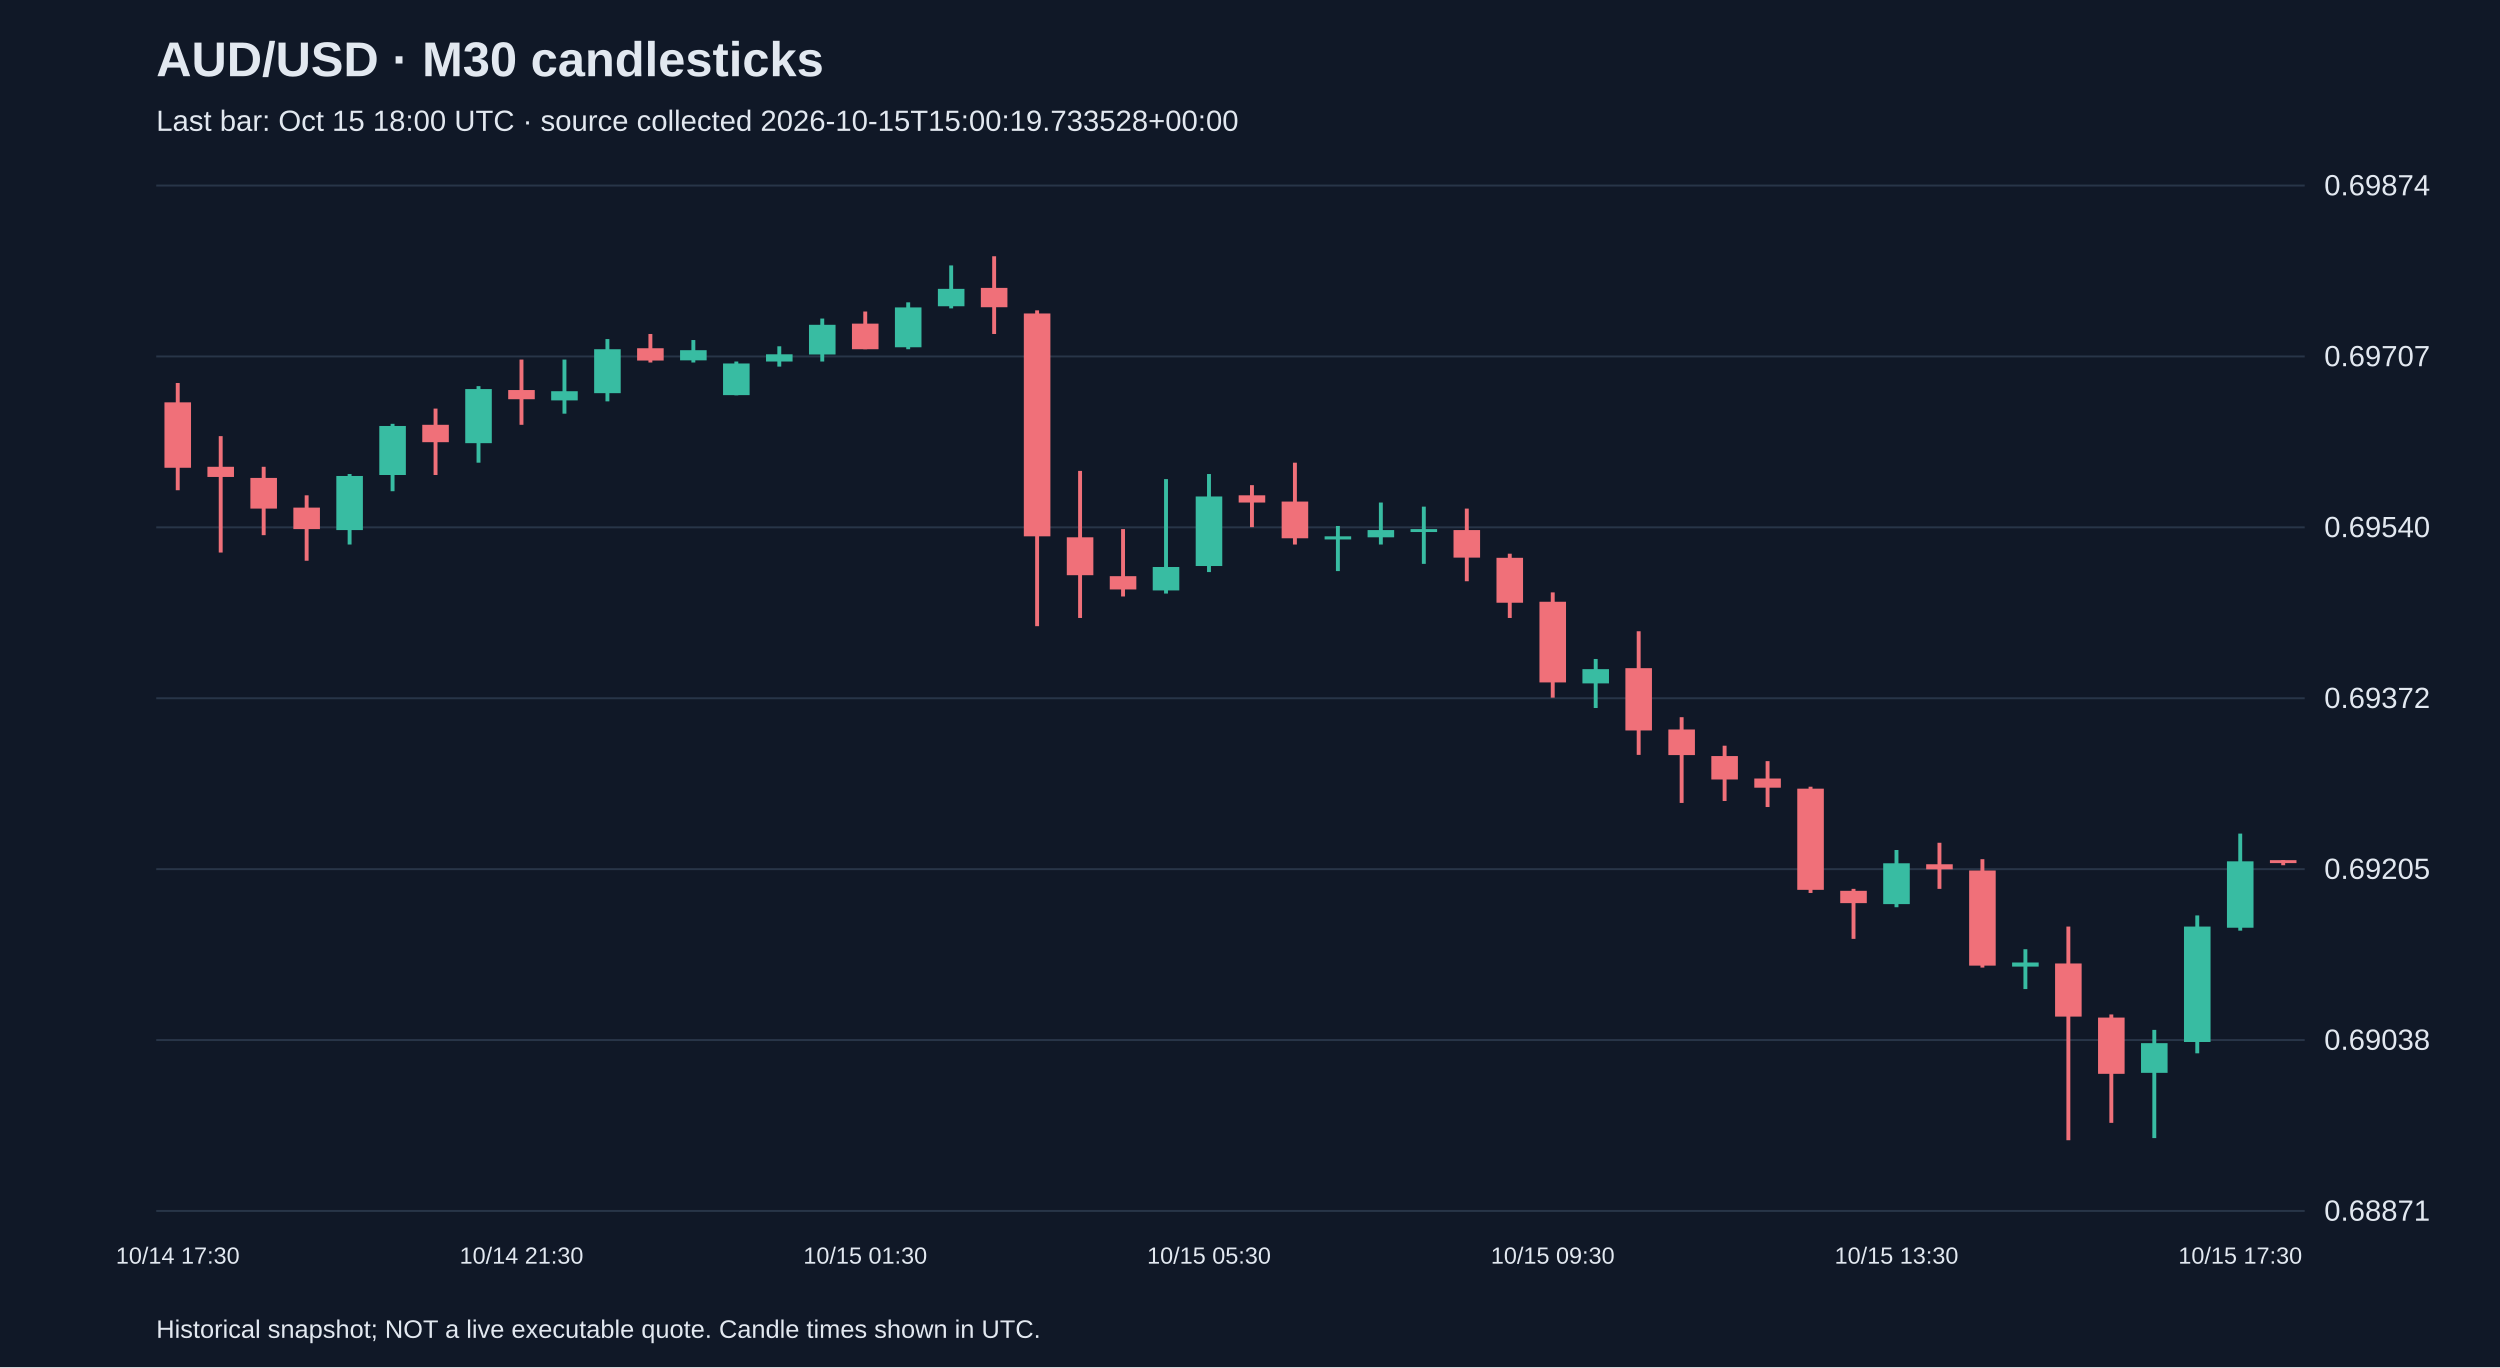
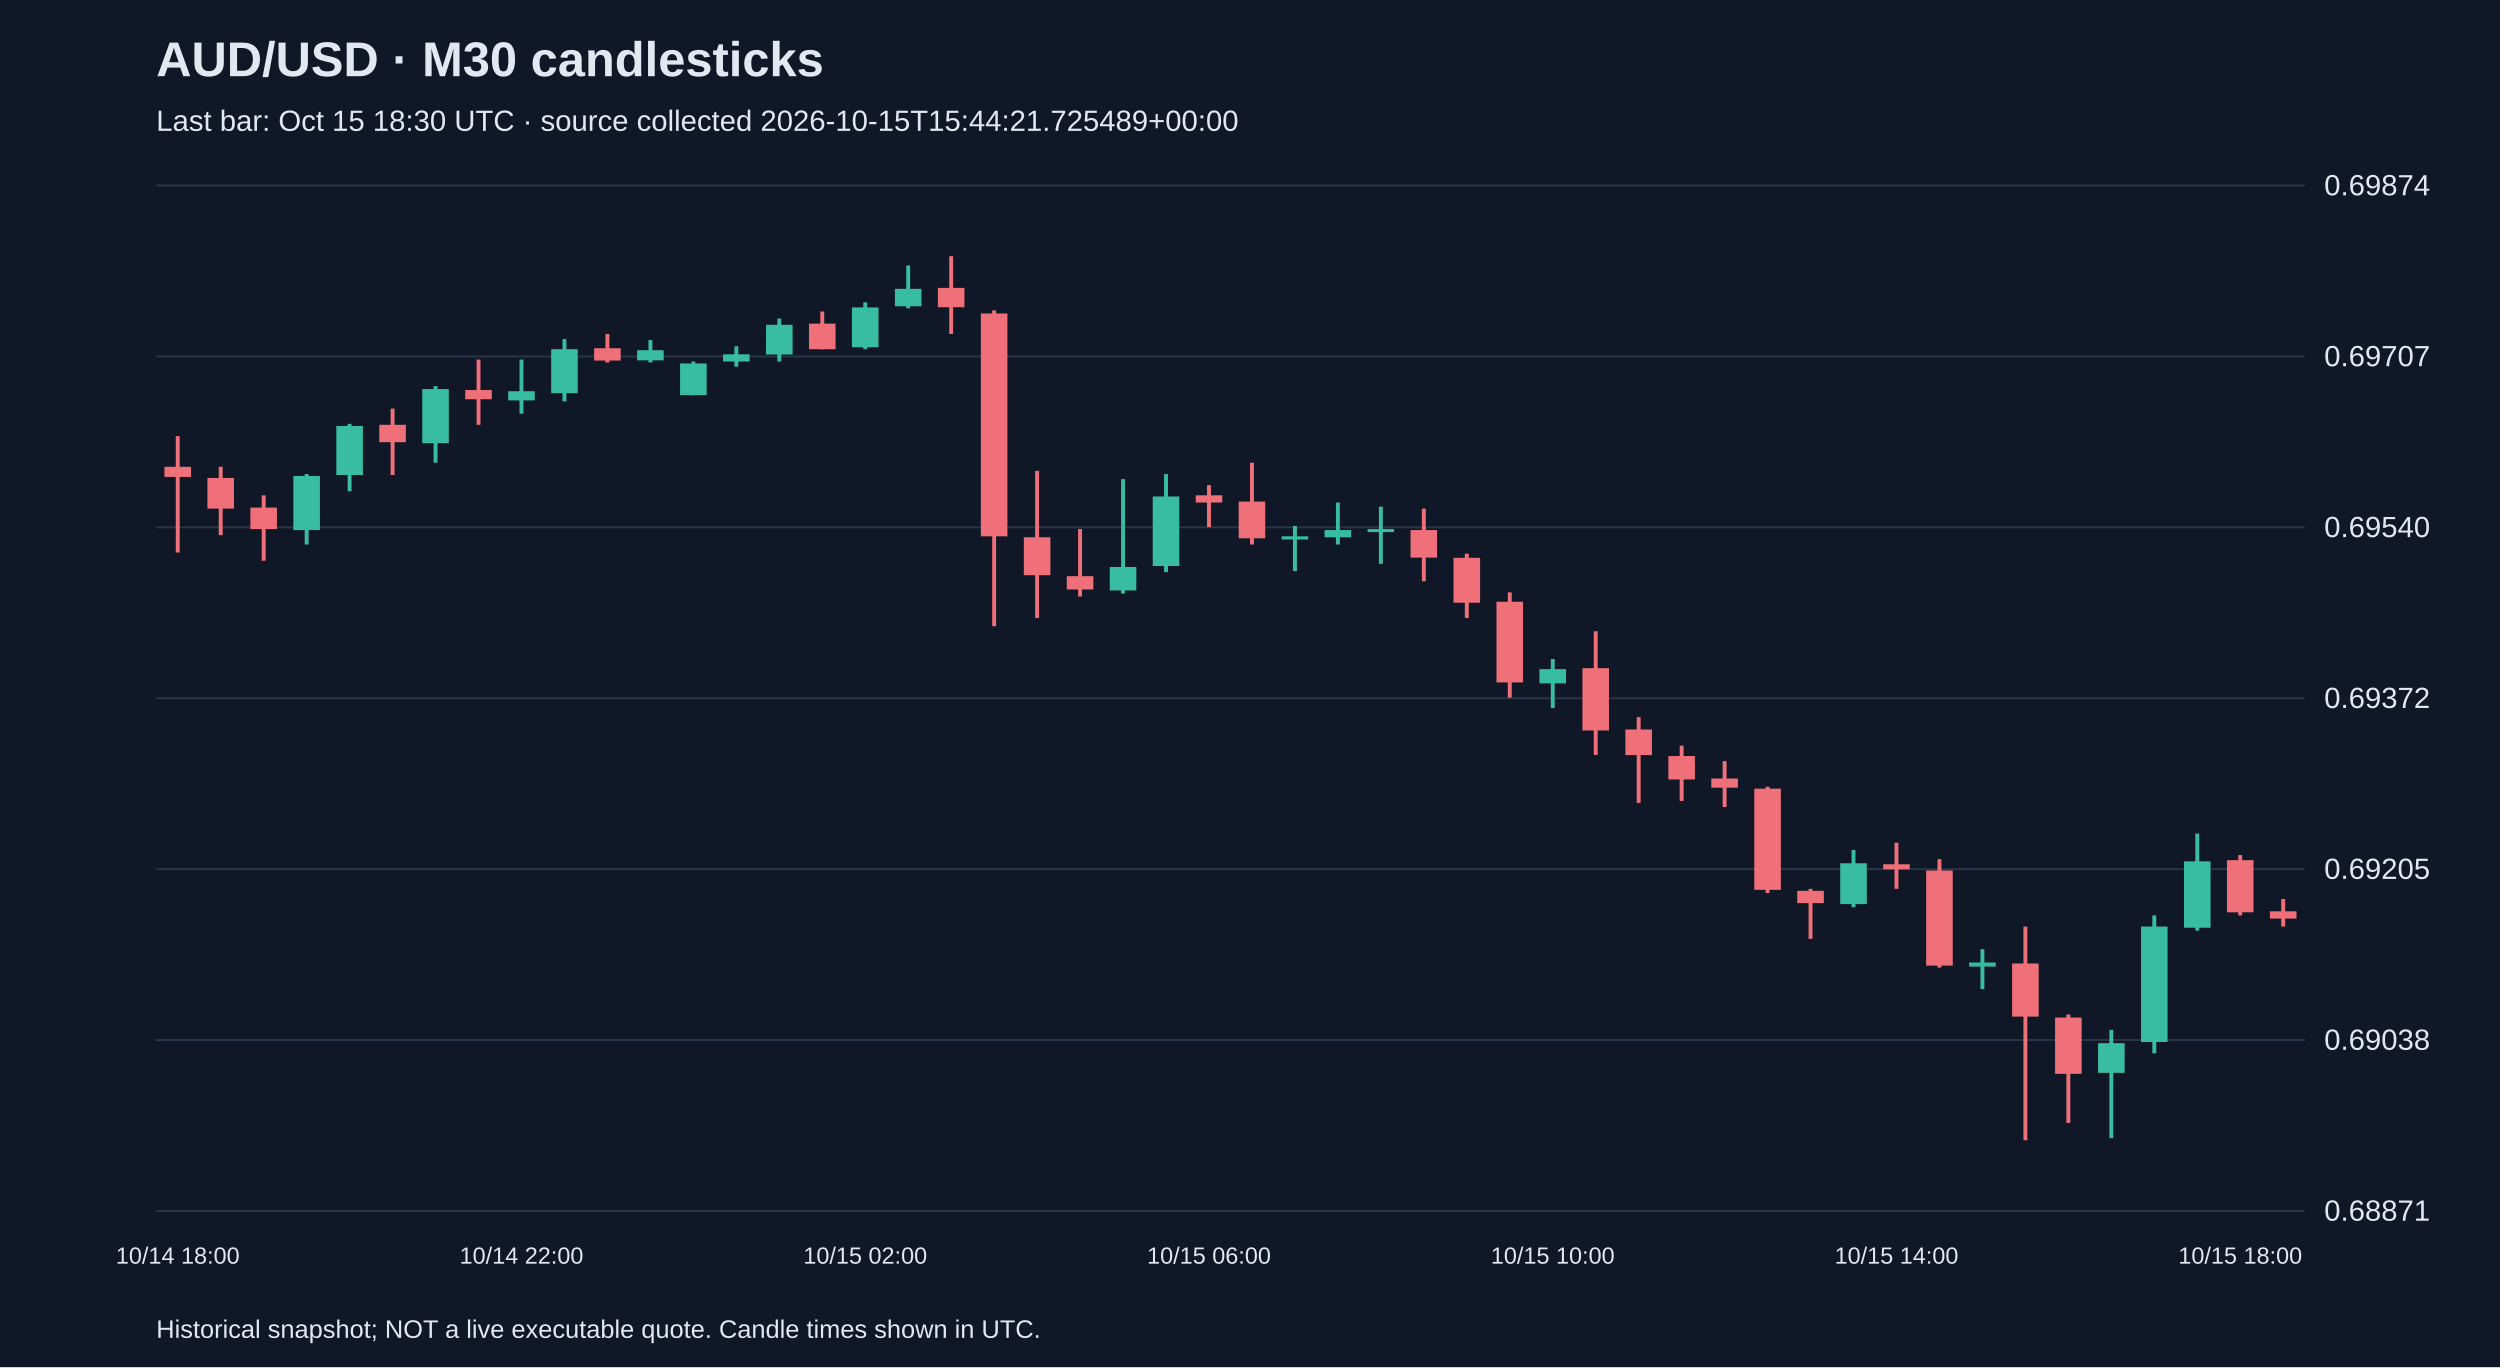
<svg xmlns="http://www.w3.org/2000/svg" viewBox="0 0 1280 700">
  <rect width="100%" height="100%" fill="#101827" />
  <style>text{font-family:Arial,sans-serif;fill:#e2e8f0}</style>
  <text x="80" y="39" font-size="25" font-weight="bold">AUD/USD · M30 candlesticks</text>
-   <text x="80" y="67" font-size="15" fill="#a6b1c5">Last bar: Oct 15 18:00 UTC · source collected 2026-10-15T15:00:19.733528+00:00</text>
+   <text x="80" y="67" font-size="15" fill="#a6b1c5">Last bar: Oct 15 18:30 UTC · source collected 2026-10-15T15:44:21.725489+00:00</text>
  <line x1="80" y1="620.0" x2="1180" y2="620.0" stroke="#283548" />
  <text x="1190" y="625.0" font-size="15">0.68871</text>
  <line x1="80" y1="532.5" x2="1180" y2="532.5" stroke="#283548" />
  <text x="1190" y="537.5" font-size="15">0.69038</text>
  <line x1="80" y1="445.0" x2="1180" y2="445.0" stroke="#283548" />
  <text x="1190" y="450.0" font-size="15">0.69205</text>
  <line x1="80" y1="357.5" x2="1180" y2="357.5" stroke="#283548" />
  <text x="1190" y="362.5" font-size="15">0.69372</text>
  <line x1="80" y1="270.0" x2="1180" y2="270.0" stroke="#283548" />
  <text x="1190" y="275.0" font-size="15">0.69540</text>
  <line x1="80" y1="182.5" x2="1180" y2="182.5" stroke="#283548" />
  <text x="1190" y="187.5" font-size="15">0.69707</text>
  <line x1="80" y1="95.0" x2="1180" y2="95.0" stroke="#283548" />
  <text x="1190" y="100.0" font-size="15">0.69874</text>
-   <line x1="91.0" y1="196.1" x2="91.0" y2="251.0" stroke="#f07079" stroke-width="2" />
-   <rect x="84.2" y="206.0" width="13.6" height="33.5" fill="#f07079" />
-   <text x="91.0" y="647" text-anchor="middle" font-size="12">10/14 17:30</text>
-   <line x1="113.0" y1="223.3" x2="113.0" y2="282.9" stroke="#f07079" stroke-width="2" />
-   <rect x="106.2" y="239.0" width="13.6" height="5.2" fill="#f07079" />
-   <line x1="135.0" y1="239.0" x2="135.0" y2="274.0" stroke="#f07079" stroke-width="2" />
-   <rect x="128.2" y="244.7" width="13.6" height="15.7" fill="#f07079" />
-   <line x1="157.0" y1="253.6" x2="157.0" y2="287.1" stroke="#f07079" stroke-width="2" />
-   <rect x="150.2" y="259.9" width="13.6" height="11.0" fill="#f07079" />
-   <line x1="179.0" y1="242.7" x2="179.0" y2="278.8" stroke="#38bca2" stroke-width="2" />
-   <rect x="172.2" y="243.7" width="13.6" height="27.7" fill="#38bca2" />
-   <line x1="201.0" y1="217.0" x2="201.0" y2="251.5" stroke="#38bca2" stroke-width="2" />
-   <rect x="194.2" y="218.1" width="13.6" height="25.1" fill="#38bca2" />
-   <line x1="223.0" y1="209.2" x2="223.0" y2="243.2" stroke="#f07079" stroke-width="2" />
-   <rect x="216.2" y="217.5" width="13.6" height="8.9" fill="#f07079" />
-   <line x1="245.0" y1="197.7" x2="245.0" y2="236.9" stroke="#38bca2" stroke-width="2" />
-   <rect x="238.2" y="199.2" width="13.6" height="27.7" fill="#38bca2" />
-   <line x1="267.0" y1="184.1" x2="267.0" y2="217.5" stroke="#f07079" stroke-width="2" />
-   <rect x="260.2" y="199.7" width="13.6" height="4.7" fill="#f07079" />
-   <text x="267.0" y="647" text-anchor="middle" font-size="12">10/14 21:30</text>
-   <line x1="289.0" y1="184.1" x2="289.0" y2="211.8" stroke="#38bca2" stroke-width="2" />
-   <rect x="282.2" y="200.3" width="13.6" height="4.7" fill="#38bca2" />
-   <line x1="311.0" y1="173.6" x2="311.0" y2="205.5" stroke="#38bca2" stroke-width="2" />
-   <rect x="304.2" y="178.8" width="13.6" height="22.5" fill="#38bca2" />
-   <line x1="333.0" y1="171.0" x2="333.0" y2="185.6" stroke="#f07079" stroke-width="2" />
-   <rect x="326.2" y="178.3" width="13.6" height="6.3" fill="#f07079" />
-   <line x1="355.0" y1="174.1" x2="355.0" y2="185.6" stroke="#38bca2" stroke-width="2" />
-   <rect x="348.2" y="179.3" width="13.6" height="5.2" fill="#38bca2" />
-   <line x1="377.0" y1="185.1" x2="377.0" y2="202.4" stroke="#38bca2" stroke-width="2" />
-   <rect x="370.2" y="186.1" width="13.6" height="16.2" fill="#38bca2" />
-   <line x1="399.0" y1="177.3" x2="399.0" y2="187.7" stroke="#38bca2" stroke-width="2" />
-   <rect x="392.2" y="181.4" width="13.6" height="3.7" fill="#38bca2" />
-   <line x1="421.0" y1="163.1" x2="421.0" y2="185.1" stroke="#38bca2" stroke-width="2" />
-   <rect x="414.2" y="166.3" width="13.6" height="15.2" fill="#38bca2" />
-   <line x1="443.0" y1="159.5" x2="443.0" y2="178.8" stroke="#f07079" stroke-width="2" />
-   <rect x="436.2" y="165.7" width="13.6" height="13.1" fill="#f07079" />
-   <text x="443.0" y="647" text-anchor="middle" font-size="12">10/15 01:30</text>
-   <line x1="465.0" y1="154.8" x2="465.0" y2="178.8" stroke="#38bca2" stroke-width="2" />
-   <rect x="458.2" y="157.4" width="13.6" height="20.4" fill="#38bca2" />
-   <line x1="487.0" y1="135.9" x2="487.0" y2="157.9" stroke="#38bca2" stroke-width="2" />
-   <rect x="480.2" y="147.9" width="13.6" height="8.9" fill="#38bca2" />
-   <line x1="509.0" y1="131.2" x2="509.0" y2="171.0" stroke="#f07079" stroke-width="2" />
-   <rect x="502.2" y="147.4" width="13.6" height="9.9" fill="#f07079" />
-   <line x1="531.0" y1="158.9" x2="531.0" y2="320.6" stroke="#f07079" stroke-width="2" />
-   <rect x="524.2" y="160.5" width="13.6" height="114.1" fill="#f07079" />
-   <line x1="553.0" y1="241.1" x2="553.0" y2="316.4" stroke="#f07079" stroke-width="2" />
-   <rect x="546.2" y="275.1" width="13.6" height="19.4" fill="#f07079" />
-   <line x1="575.0" y1="270.9" x2="575.0" y2="305.4" stroke="#f07079" stroke-width="2" />
-   <rect x="568.2" y="295.0" width="13.6" height="6.8" fill="#f07079" />
-   <line x1="597.0" y1="245.3" x2="597.0" y2="303.9" stroke="#38bca2" stroke-width="2" />
-   <rect x="590.2" y="290.3" width="13.6" height="12.0" fill="#38bca2" />
-   <line x1="619.0" y1="242.7" x2="619.0" y2="292.9" stroke="#38bca2" stroke-width="2" />
-   <rect x="612.2" y="254.2" width="13.6" height="35.6" fill="#38bca2" />
-   <text x="619.0" y="647" text-anchor="middle" font-size="12">10/15 05:30</text>
-   <line x1="641.0" y1="248.4" x2="641.0" y2="269.9" stroke="#f07079" stroke-width="2" />
-   <rect x="634.2" y="253.6" width="13.6" height="3.7" fill="#f07079" />
-   <line x1="663.0" y1="236.9" x2="663.0" y2="278.8" stroke="#f07079" stroke-width="2" />
-   <rect x="656.2" y="256.8" width="13.6" height="18.8" fill="#f07079" />
-   <line x1="685.0" y1="269.3" x2="685.0" y2="292.4" stroke="#38bca2" stroke-width="2" />
-   <rect x="678.2" y="274.6" width="13.6" height="1.6" fill="#38bca2" />
-   <line x1="707.0" y1="257.3" x2="707.0" y2="278.8" stroke="#38bca2" stroke-width="2" />
-   <rect x="700.2" y="271.4" width="13.6" height="3.7" fill="#38bca2" />
-   <line x1="729.0" y1="259.4" x2="729.0" y2="288.7" stroke="#38bca2" stroke-width="2" />
-   <rect x="722.2" y="270.9" width="13.6" height="1.5" fill="#38bca2" />
-   <line x1="751.0" y1="260.4" x2="751.0" y2="297.6" stroke="#f07079" stroke-width="2" />
-   <rect x="744.2" y="271.4" width="13.6" height="14.1" fill="#f07079" />
-   <line x1="773.0" y1="283.5" x2="773.0" y2="316.4" stroke="#f07079" stroke-width="2" />
-   <rect x="766.2" y="285.6" width="13.6" height="23.0" fill="#f07079" />
-   <line x1="795.0" y1="303.3" x2="795.0" y2="357.2" stroke="#f07079" stroke-width="2" />
-   <rect x="788.2" y="308.1" width="13.6" height="41.3" fill="#f07079" />
-   <text x="795.0" y="647" text-anchor="middle" font-size="12">10/15 09:30</text>
-   <line x1="817.0" y1="337.4" x2="817.0" y2="362.5" stroke="#38bca2" stroke-width="2" />
-   <rect x="810.2" y="342.6" width="13.6" height="7.3" fill="#38bca2" />
-   <line x1="839.0" y1="323.2" x2="839.0" y2="386.5" stroke="#f07079" stroke-width="2" />
-   <rect x="832.2" y="342.1" width="13.6" height="31.9" fill="#f07079" />
-   <line x1="861.0" y1="367.2" x2="861.0" y2="411.1" stroke="#f07079" stroke-width="2" />
-   <rect x="854.2" y="373.5" width="13.6" height="13.1" fill="#f07079" />
-   <line x1="883.0" y1="381.8" x2="883.0" y2="410.1" stroke="#f07079" stroke-width="2" />
-   <rect x="876.2" y="387.1" width="13.6" height="12.0" fill="#f07079" />
-   <line x1="905.0" y1="389.7" x2="905.0" y2="413.2" stroke="#f07079" stroke-width="2" />
-   <rect x="898.2" y="398.6" width="13.6" height="4.7" fill="#f07079" />
-   <line x1="927.0" y1="402.8" x2="927.0" y2="457.2" stroke="#f07079" stroke-width="2" />
-   <rect x="920.2" y="403.8" width="13.6" height="51.8" fill="#f07079" />
-   <line x1="949.0" y1="455.1" x2="949.0" y2="480.7" stroke="#f07079" stroke-width="2" />
-   <rect x="942.2" y="456.1" width="13.6" height="6.3" fill="#f07079" />
-   <line x1="971.0" y1="435.2" x2="971.0" y2="464.5" stroke="#38bca2" stroke-width="2" />
-   <rect x="964.2" y="442.0" width="13.6" height="20.9" fill="#38bca2" />
-   <text x="971.0" y="647" text-anchor="middle" font-size="12">10/15 13:30</text>
-   <line x1="993.0" y1="431.5" x2="993.0" y2="455.1" stroke="#f07079" stroke-width="2" />
-   <rect x="986.2" y="442.5" width="13.6" height="2.6" fill="#f07079" />
-   <line x1="1015.0" y1="439.9" x2="1015.0" y2="495.4" stroke="#f07079" stroke-width="2" />
-   <rect x="1008.2" y="445.7" width="13.6" height="48.7" fill="#f07079" />
-   <line x1="1037.0" y1="486.0" x2="1037.0" y2="506.4" stroke="#38bca2" stroke-width="2" />
-   <rect x="1030.2" y="492.8" width="13.6" height="2.1" fill="#38bca2" />
-   <line x1="1059.0" y1="474.4" x2="1059.0" y2="583.8" stroke="#f07079" stroke-width="2" />
-   <rect x="1052.2" y="493.3" width="13.6" height="27.2" fill="#f07079" />
-   <line x1="1081.0" y1="519.4" x2="1081.0" y2="574.9" stroke="#f07079" stroke-width="2" />
-   <rect x="1074.2" y="521.0" width="13.6" height="28.8" fill="#f07079" />
-   <line x1="1103.0" y1="527.3" x2="1103.0" y2="582.7" stroke="#38bca2" stroke-width="2" />
-   <rect x="1096.2" y="534.1" width="13.6" height="15.2" fill="#38bca2" />
-   <line x1="1125.0" y1="468.7" x2="1125.0" y2="539.3" stroke="#38bca2" stroke-width="2" />
-   <rect x="1118.2" y="474.4" width="13.6" height="59.1" fill="#38bca2" />
-   <line x1="1147.0" y1="426.8" x2="1147.0" y2="476.5" stroke="#38bca2" stroke-width="2" />
-   <rect x="1140.2" y="441.0" width="13.6" height="34.0" fill="#38bca2" />
-   <text x="1147.0" y="647" text-anchor="middle" font-size="12">10/15 17:30</text>
-   <line x1="1169.0" y1="440.4" x2="1169.0" y2="443.0" stroke="#f07079" stroke-width="2" />
-   <rect x="1162.2" y="440.4" width="13.6" height="1.5" fill="#f07079" />
+   <line x1="91.0" y1="223.3" x2="91.0" y2="282.9" stroke="#f07079" stroke-width="2" />
+   <rect x="84.2" y="239.0" width="13.6" height="5.2" fill="#f07079" />
+   <text x="91.0" y="647" text-anchor="middle" font-size="12">10/14 18:00</text>
+   <line x1="113.0" y1="239.0" x2="113.0" y2="274.0" stroke="#f07079" stroke-width="2" />
+   <rect x="106.2" y="244.7" width="13.6" height="15.7" fill="#f07079" />
+   <line x1="135.0" y1="253.6" x2="135.0" y2="287.1" stroke="#f07079" stroke-width="2" />
+   <rect x="128.2" y="259.9" width="13.6" height="11.0" fill="#f07079" />
+   <line x1="157.0" y1="242.7" x2="157.0" y2="278.8" stroke="#38bca2" stroke-width="2" />
+   <rect x="150.2" y="243.7" width="13.6" height="27.7" fill="#38bca2" />
+   <line x1="179.0" y1="217.0" x2="179.0" y2="251.5" stroke="#38bca2" stroke-width="2" />
+   <rect x="172.2" y="218.1" width="13.6" height="25.1" fill="#38bca2" />
+   <line x1="201.0" y1="209.2" x2="201.0" y2="243.2" stroke="#f07079" stroke-width="2" />
+   <rect x="194.2" y="217.5" width="13.6" height="8.9" fill="#f07079" />
+   <line x1="223.0" y1="197.7" x2="223.0" y2="236.9" stroke="#38bca2" stroke-width="2" />
+   <rect x="216.2" y="199.2" width="13.6" height="27.7" fill="#38bca2" />
+   <line x1="245.0" y1="184.1" x2="245.0" y2="217.5" stroke="#f07079" stroke-width="2" />
+   <rect x="238.2" y="199.7" width="13.6" height="4.7" fill="#f07079" />
+   <line x1="267.0" y1="184.1" x2="267.0" y2="211.8" stroke="#38bca2" stroke-width="2" />
+   <rect x="260.2" y="200.3" width="13.6" height="4.7" fill="#38bca2" />
+   <text x="267.0" y="647" text-anchor="middle" font-size="12">10/14 22:00</text>
+   <line x1="289.0" y1="173.6" x2="289.0" y2="205.5" stroke="#38bca2" stroke-width="2" />
+   <rect x="282.2" y="178.8" width="13.6" height="22.5" fill="#38bca2" />
+   <line x1="311.0" y1="171.0" x2="311.0" y2="185.6" stroke="#f07079" stroke-width="2" />
+   <rect x="304.2" y="178.3" width="13.6" height="6.3" fill="#f07079" />
+   <line x1="333.0" y1="174.1" x2="333.0" y2="185.6" stroke="#38bca2" stroke-width="2" />
+   <rect x="326.2" y="179.3" width="13.6" height="5.2" fill="#38bca2" />
+   <line x1="355.0" y1="185.1" x2="355.0" y2="202.4" stroke="#38bca2" stroke-width="2" />
+   <rect x="348.2" y="186.1" width="13.6" height="16.2" fill="#38bca2" />
+   <line x1="377.0" y1="177.3" x2="377.0" y2="187.7" stroke="#38bca2" stroke-width="2" />
+   <rect x="370.2" y="181.4" width="13.6" height="3.7" fill="#38bca2" />
+   <line x1="399.0" y1="163.1" x2="399.0" y2="185.1" stroke="#38bca2" stroke-width="2" />
+   <rect x="392.2" y="166.3" width="13.6" height="15.2" fill="#38bca2" />
+   <line x1="421.0" y1="159.5" x2="421.0" y2="178.8" stroke="#f07079" stroke-width="2" />
+   <rect x="414.2" y="165.7" width="13.6" height="13.1" fill="#f07079" />
+   <line x1="443.0" y1="154.8" x2="443.0" y2="178.8" stroke="#38bca2" stroke-width="2" />
+   <rect x="436.2" y="157.4" width="13.6" height="20.4" fill="#38bca2" />
+   <text x="443.0" y="647" text-anchor="middle" font-size="12">10/15 02:00</text>
+   <line x1="465.0" y1="135.9" x2="465.0" y2="157.9" stroke="#38bca2" stroke-width="2" />
+   <rect x="458.2" y="147.9" width="13.6" height="8.9" fill="#38bca2" />
+   <line x1="487.0" y1="131.2" x2="487.0" y2="171.0" stroke="#f07079" stroke-width="2" />
+   <rect x="480.2" y="147.4" width="13.6" height="9.9" fill="#f07079" />
+   <line x1="509.0" y1="158.9" x2="509.0" y2="320.6" stroke="#f07079" stroke-width="2" />
+   <rect x="502.2" y="160.5" width="13.6" height="114.1" fill="#f07079" />
+   <line x1="531.0" y1="241.1" x2="531.0" y2="316.4" stroke="#f07079" stroke-width="2" />
+   <rect x="524.2" y="275.1" width="13.6" height="19.4" fill="#f07079" />
+   <line x1="553.0" y1="270.9" x2="553.0" y2="305.4" stroke="#f07079" stroke-width="2" />
+   <rect x="546.2" y="295.0" width="13.6" height="6.8" fill="#f07079" />
+   <line x1="575.0" y1="245.3" x2="575.0" y2="303.9" stroke="#38bca2" stroke-width="2" />
+   <rect x="568.2" y="290.3" width="13.6" height="12.0" fill="#38bca2" />
+   <line x1="597.0" y1="242.7" x2="597.0" y2="292.9" stroke="#38bca2" stroke-width="2" />
+   <rect x="590.2" y="254.2" width="13.6" height="35.6" fill="#38bca2" />
+   <line x1="619.0" y1="248.4" x2="619.0" y2="269.9" stroke="#f07079" stroke-width="2" />
+   <rect x="612.2" y="253.6" width="13.6" height="3.7" fill="#f07079" />
+   <text x="619.0" y="647" text-anchor="middle" font-size="12">10/15 06:00</text>
+   <line x1="641.0" y1="236.9" x2="641.0" y2="278.8" stroke="#f07079" stroke-width="2" />
+   <rect x="634.2" y="256.8" width="13.6" height="18.8" fill="#f07079" />
+   <line x1="663.0" y1="269.3" x2="663.0" y2="292.4" stroke="#38bca2" stroke-width="2" />
+   <rect x="656.2" y="274.6" width="13.6" height="1.6" fill="#38bca2" />
+   <line x1="685.0" y1="257.3" x2="685.0" y2="278.8" stroke="#38bca2" stroke-width="2" />
+   <rect x="678.2" y="271.4" width="13.6" height="3.7" fill="#38bca2" />
+   <line x1="707.0" y1="259.4" x2="707.0" y2="288.7" stroke="#38bca2" stroke-width="2" />
+   <rect x="700.2" y="270.9" width="13.6" height="1.5" fill="#38bca2" />
+   <line x1="729.0" y1="260.4" x2="729.0" y2="297.6" stroke="#f07079" stroke-width="2" />
+   <rect x="722.2" y="271.4" width="13.6" height="14.1" fill="#f07079" />
+   <line x1="751.0" y1="283.5" x2="751.0" y2="316.4" stroke="#f07079" stroke-width="2" />
+   <rect x="744.2" y="285.6" width="13.6" height="23.0" fill="#f07079" />
+   <line x1="773.0" y1="303.3" x2="773.0" y2="357.2" stroke="#f07079" stroke-width="2" />
+   <rect x="766.2" y="308.1" width="13.6" height="41.3" fill="#f07079" />
+   <line x1="795.0" y1="337.4" x2="795.0" y2="362.5" stroke="#38bca2" stroke-width="2" />
+   <rect x="788.2" y="342.6" width="13.6" height="7.3" fill="#38bca2" />
+   <text x="795.0" y="647" text-anchor="middle" font-size="12">10/15 10:00</text>
+   <line x1="817.0" y1="323.2" x2="817.0" y2="386.5" stroke="#f07079" stroke-width="2" />
+   <rect x="810.2" y="342.1" width="13.6" height="31.9" fill="#f07079" />
+   <line x1="839.0" y1="367.2" x2="839.0" y2="411.1" stroke="#f07079" stroke-width="2" />
+   <rect x="832.2" y="373.5" width="13.6" height="13.1" fill="#f07079" />
+   <line x1="861.0" y1="381.8" x2="861.0" y2="410.1" stroke="#f07079" stroke-width="2" />
+   <rect x="854.2" y="387.1" width="13.6" height="12.0" fill="#f07079" />
+   <line x1="883.0" y1="389.7" x2="883.0" y2="413.2" stroke="#f07079" stroke-width="2" />
+   <rect x="876.2" y="398.6" width="13.6" height="4.7" fill="#f07079" />
+   <line x1="905.0" y1="402.8" x2="905.0" y2="457.2" stroke="#f07079" stroke-width="2" />
+   <rect x="898.2" y="403.8" width="13.6" height="51.8" fill="#f07079" />
+   <line x1="927.0" y1="455.1" x2="927.0" y2="480.7" stroke="#f07079" stroke-width="2" />
+   <rect x="920.2" y="456.1" width="13.6" height="6.3" fill="#f07079" />
+   <line x1="949.0" y1="435.2" x2="949.0" y2="464.5" stroke="#38bca2" stroke-width="2" />
+   <rect x="942.2" y="442.0" width="13.6" height="20.9" fill="#38bca2" />
+   <line x1="971.0" y1="431.5" x2="971.0" y2="455.1" stroke="#f07079" stroke-width="2" />
+   <rect x="964.2" y="442.5" width="13.6" height="2.6" fill="#f07079" />
+   <text x="971.0" y="647" text-anchor="middle" font-size="12">10/15 14:00</text>
+   <line x1="993.0" y1="439.9" x2="993.0" y2="495.4" stroke="#f07079" stroke-width="2" />
+   <rect x="986.2" y="445.7" width="13.6" height="48.7" fill="#f07079" />
+   <line x1="1015.0" y1="486.0" x2="1015.0" y2="506.4" stroke="#38bca2" stroke-width="2" />
+   <rect x="1008.2" y="492.8" width="13.6" height="2.1" fill="#38bca2" />
+   <line x1="1037.0" y1="474.4" x2="1037.0" y2="583.8" stroke="#f07079" stroke-width="2" />
+   <rect x="1030.2" y="493.3" width="13.6" height="27.2" fill="#f07079" />
+   <line x1="1059.0" y1="519.4" x2="1059.0" y2="574.9" stroke="#f07079" stroke-width="2" />
+   <rect x="1052.2" y="521.0" width="13.6" height="28.8" fill="#f07079" />
+   <line x1="1081.0" y1="527.3" x2="1081.0" y2="582.7" stroke="#38bca2" stroke-width="2" />
+   <rect x="1074.2" y="534.1" width="13.6" height="15.2" fill="#38bca2" />
+   <line x1="1103.0" y1="468.7" x2="1103.0" y2="539.3" stroke="#38bca2" stroke-width="2" />
+   <rect x="1096.2" y="474.4" width="13.6" height="59.1" fill="#38bca2" />
+   <line x1="1125.0" y1="426.8" x2="1125.0" y2="476.5" stroke="#38bca2" stroke-width="2" />
+   <rect x="1118.2" y="441.0" width="13.6" height="34.0" fill="#38bca2" />
+   <line x1="1147.0" y1="437.8" x2="1147.0" y2="468.7" stroke="#f07079" stroke-width="2" />
+   <rect x="1140.2" y="440.4" width="13.6" height="26.7" fill="#f07079" />
+   <text x="1147.0" y="647" text-anchor="middle" font-size="12">10/15 18:00</text>
+   <line x1="1169.0" y1="460.3" x2="1169.0" y2="474.4" stroke="#f07079" stroke-width="2" />
+   <rect x="1162.2" y="466.6" width="13.6" height="3.7" fill="#f07079" />
  <text x="80" y="685" font-size="13">Historical snapshot; NOT a live executable quote. Candle times shown in UTC.</text>
</svg>
